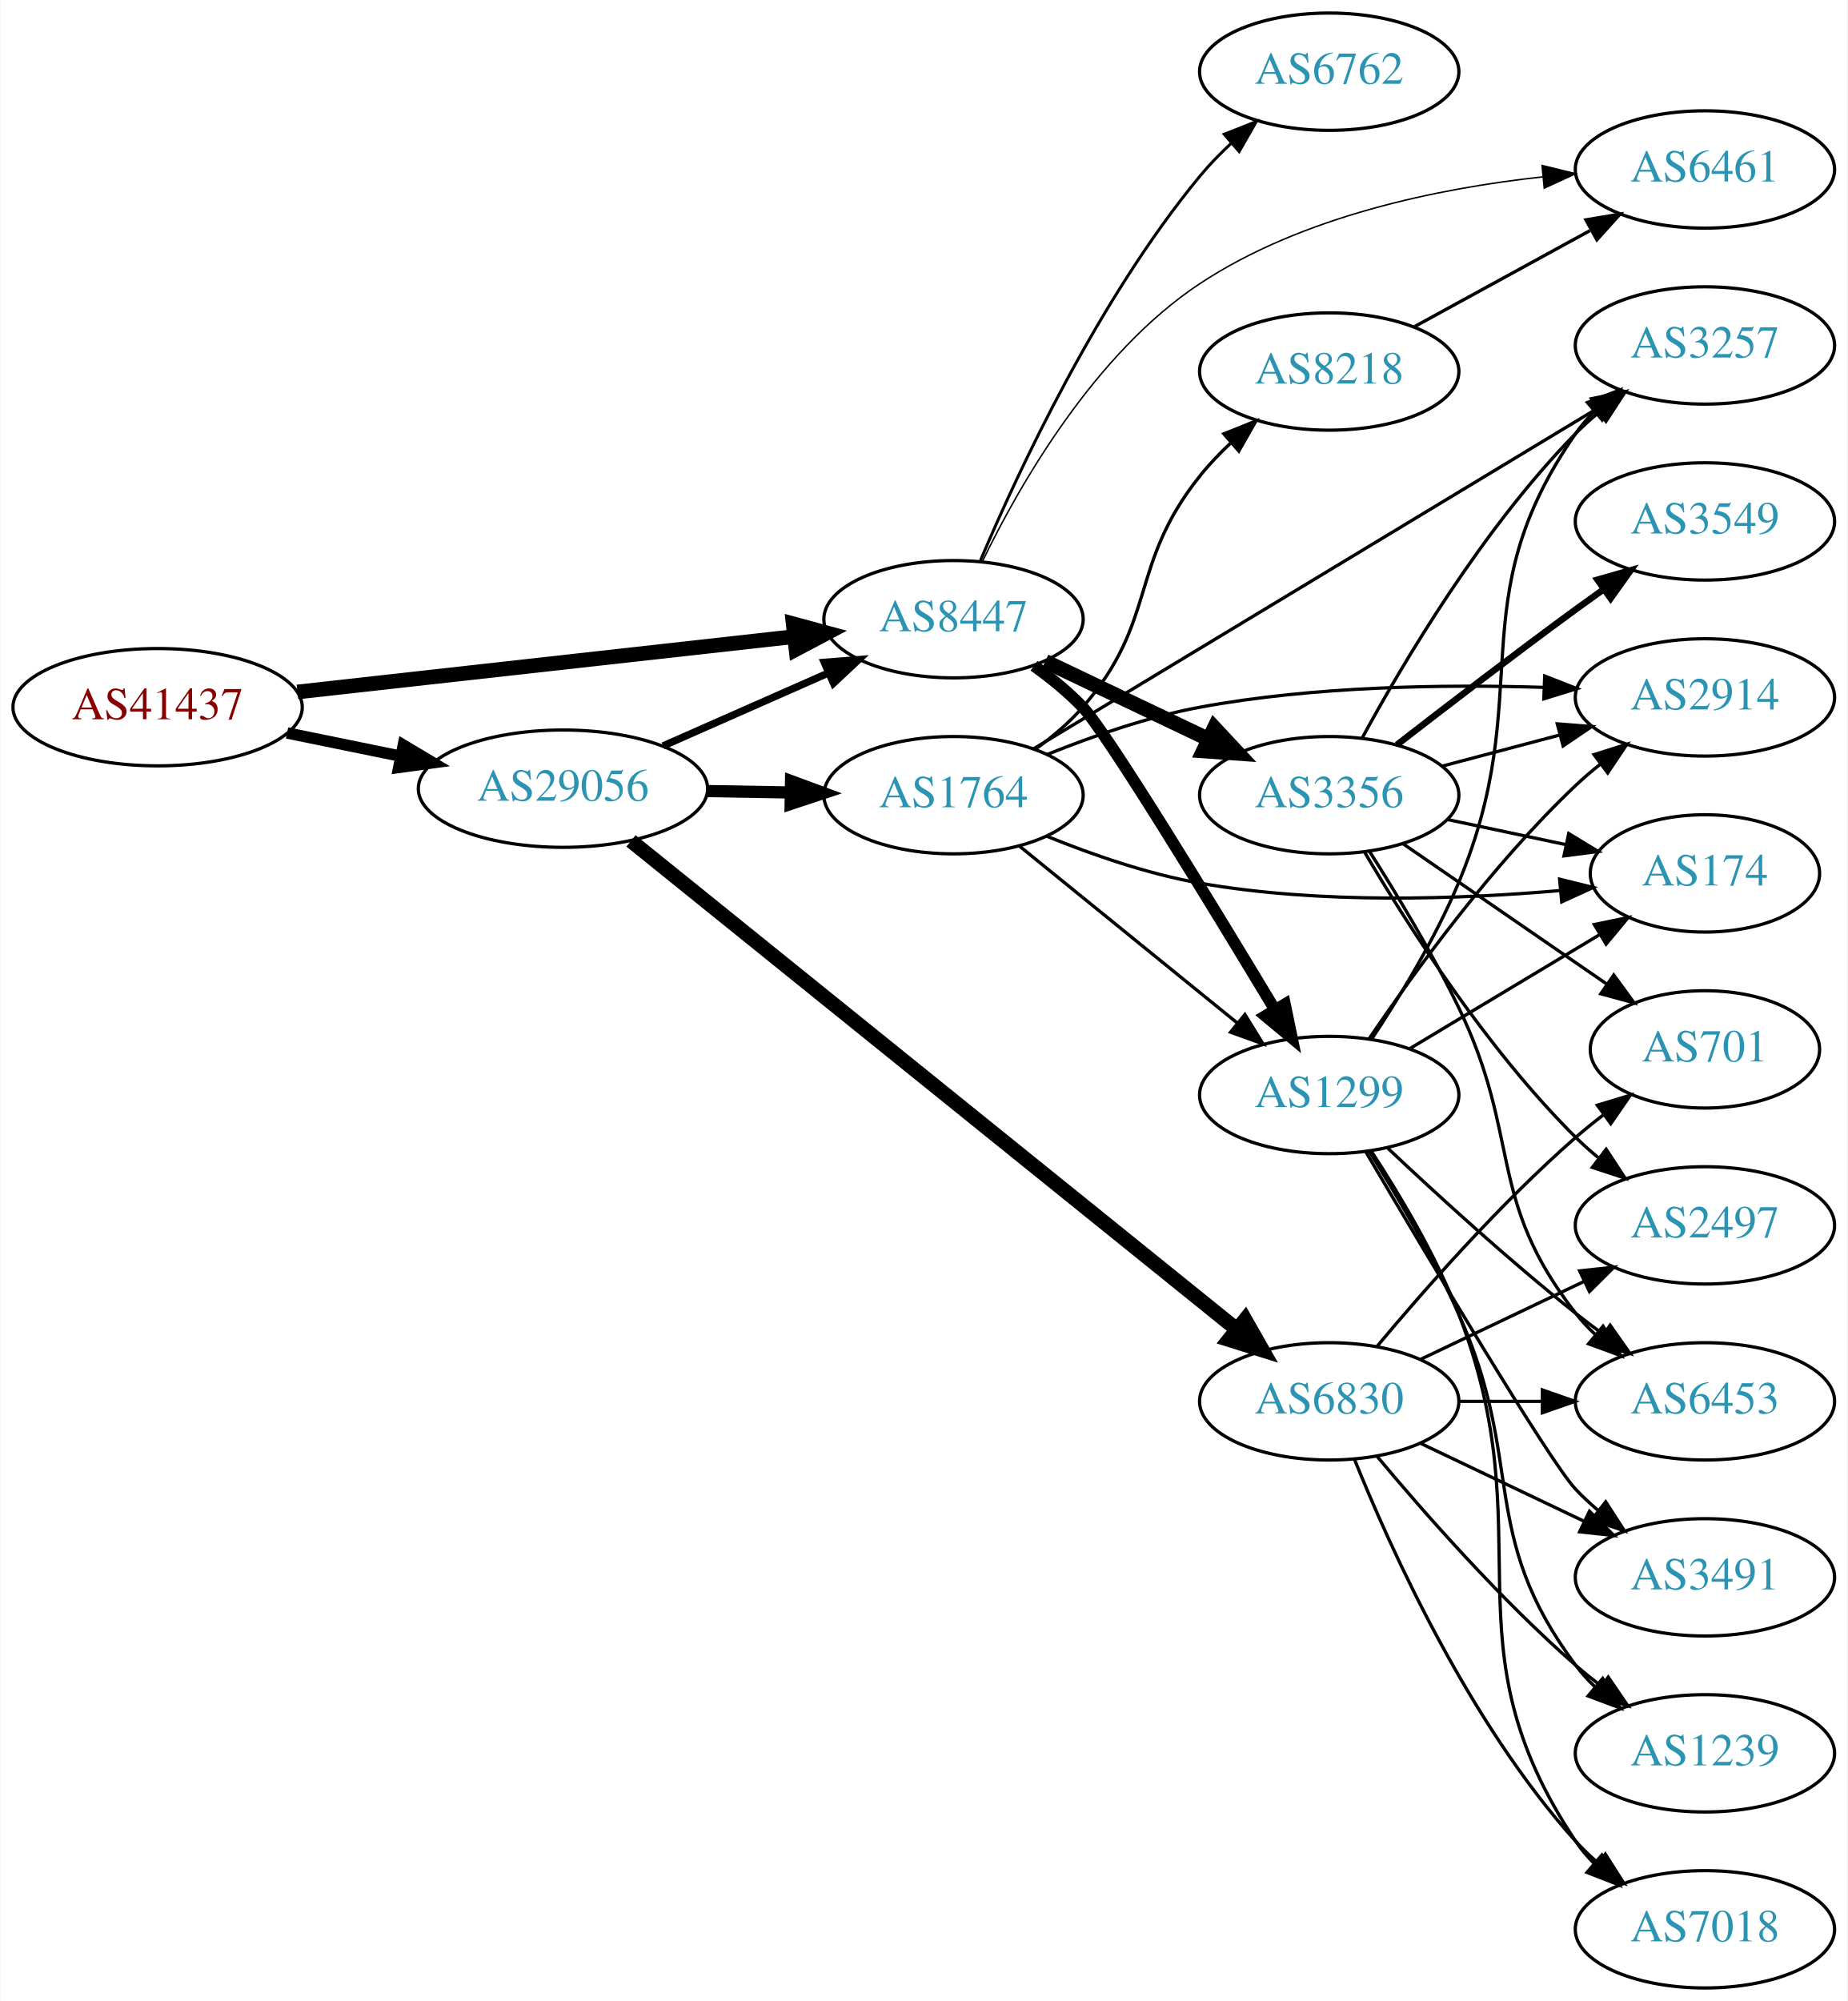
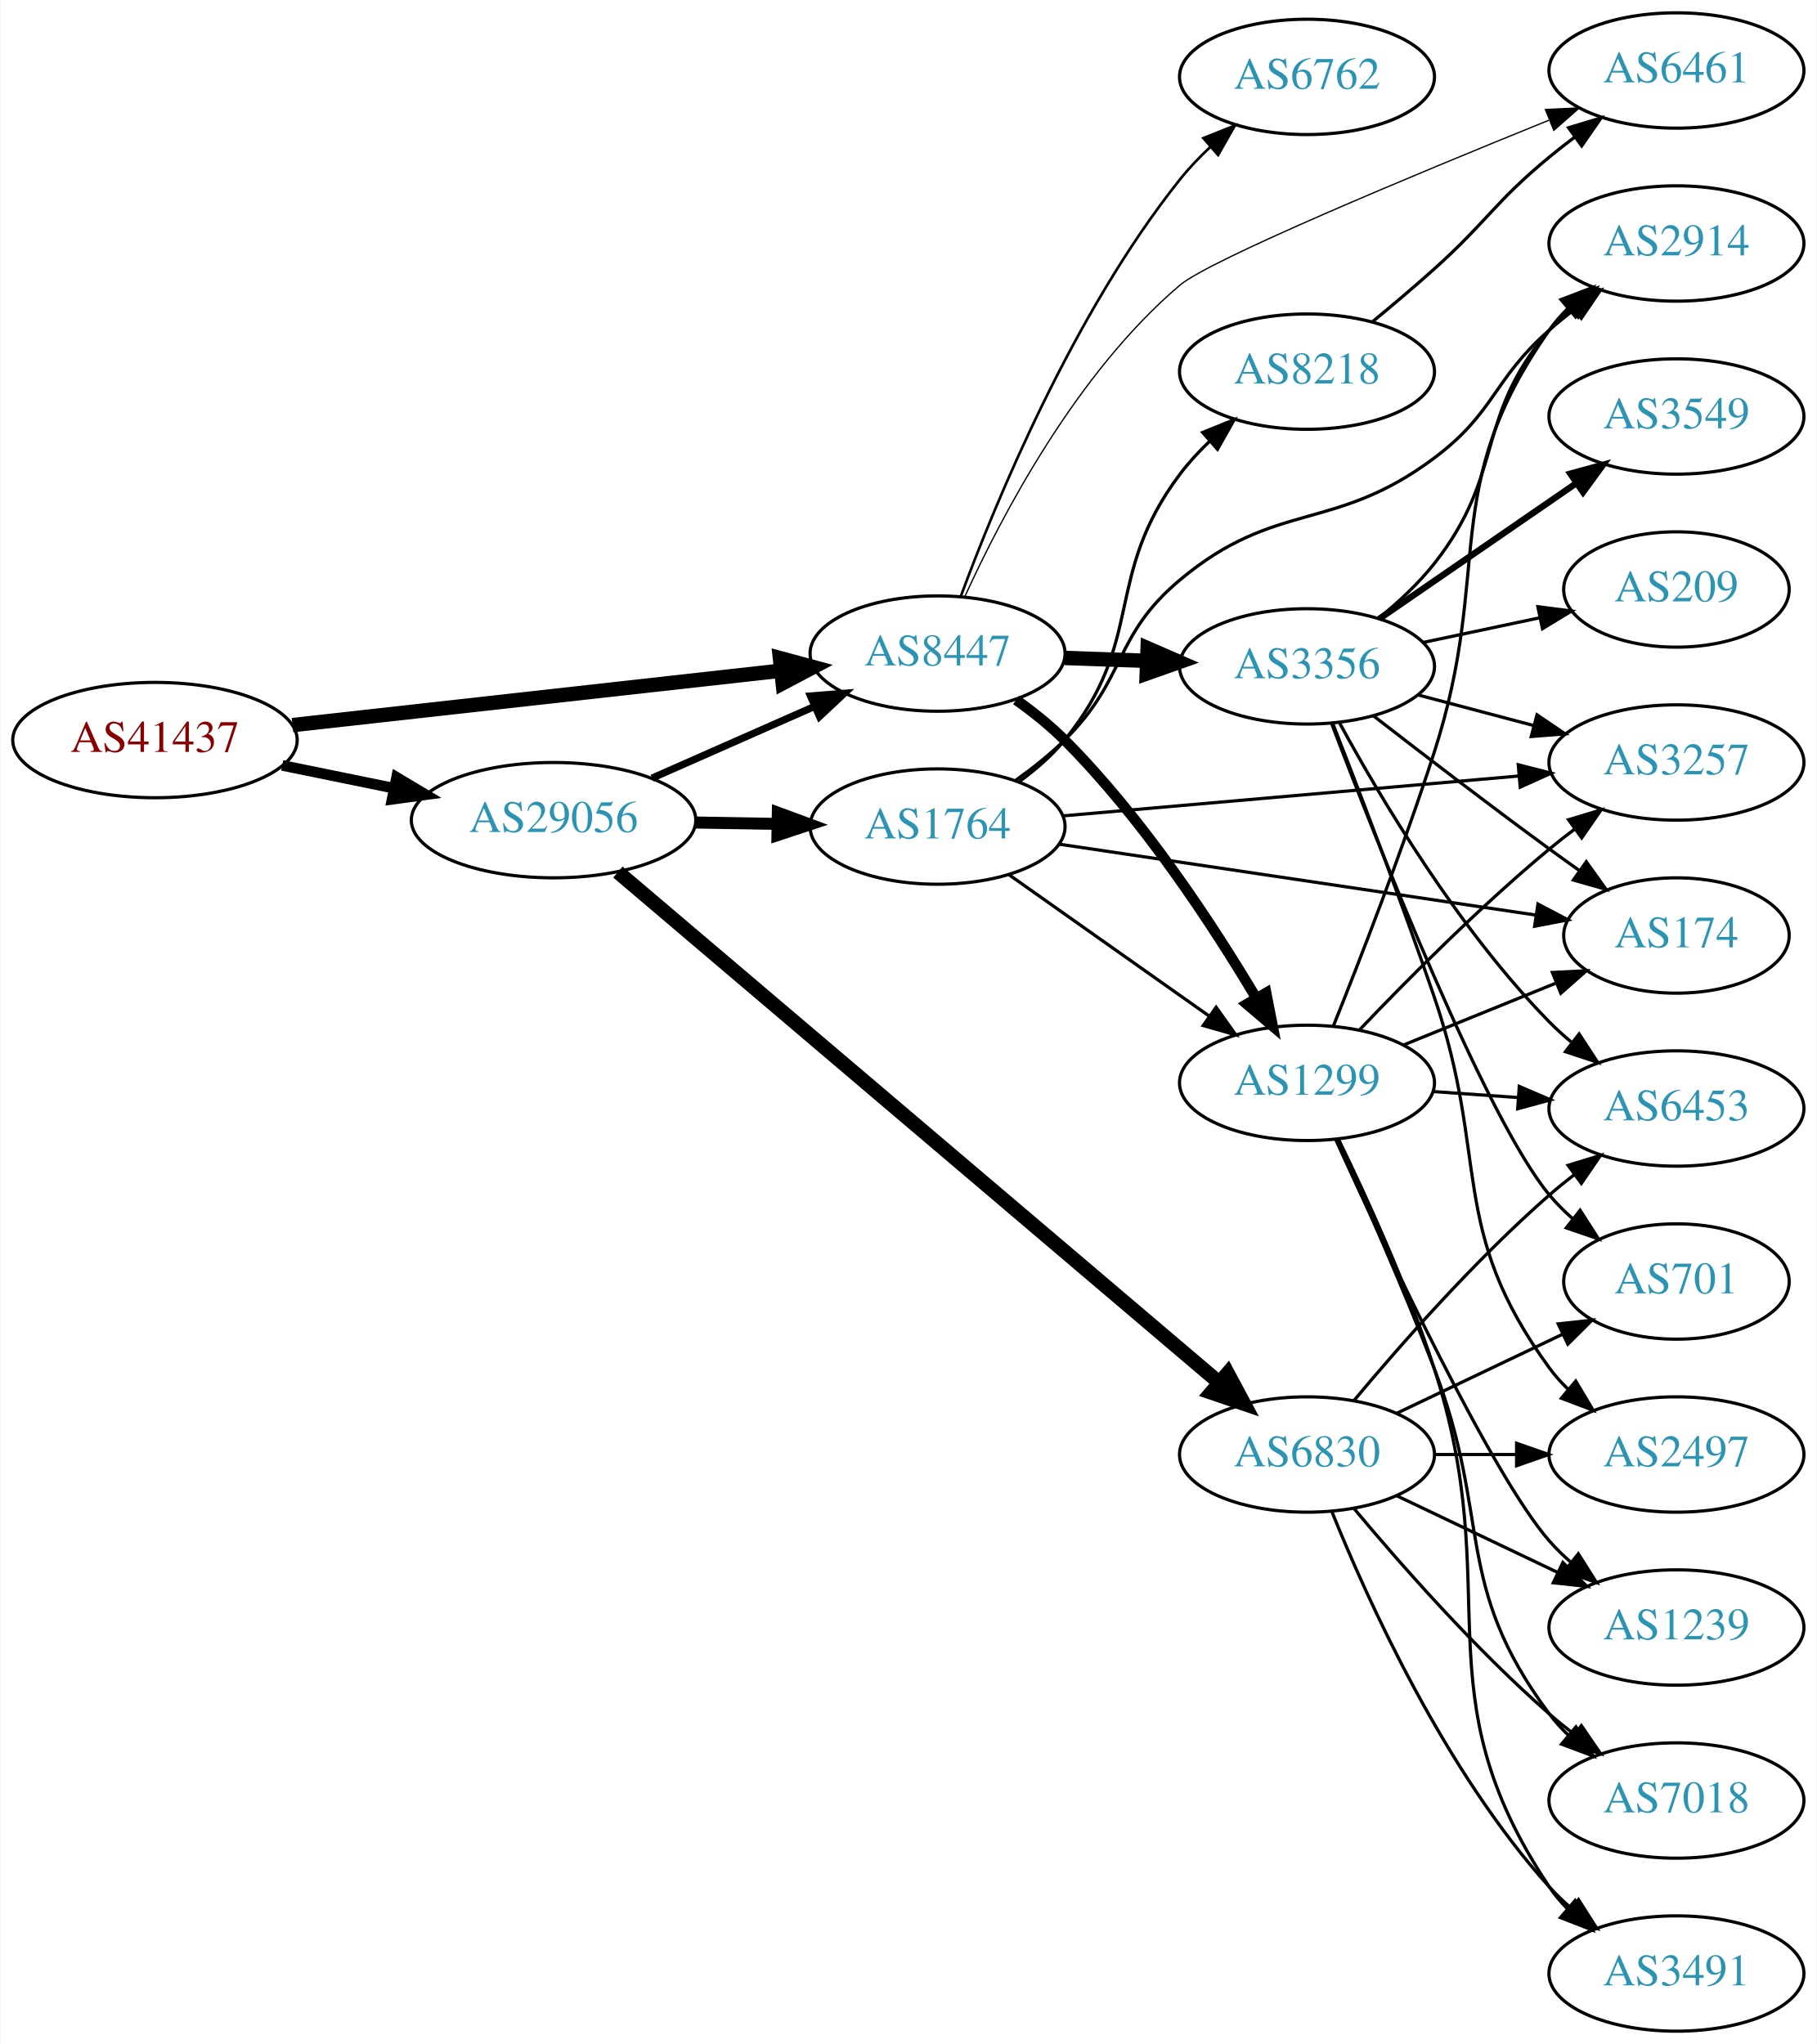
- <svg xmlns="http://www.w3.org/2000/svg" xmlns:xlink="http://www.w3.org/1999/xlink" width="567pt" height="614pt" viewBox="0.00 0.00 566.66 614.00">
-   <g id="graph0" class="graph" transform="scale(1 1) rotate(0) translate(4 610)">
-     <polygon fill="white" stroke="none" points="-4,4 -4,-610 562.663,-610 562.663,4 -4,4" />
+ <svg xmlns="http://www.w3.org/2000/svg" xmlns:xlink="http://www.w3.org/1999/xlink" width="567pt" height="638pt" viewBox="0.00 0.00 566.66 638.00">
+   <g id="graph0" class="graph" transform="scale(1 1) rotate(0) translate(4 634)">
+     <polygon fill="white" stroke="none" points="-4,4 -4,-634 562.663,-634 562.663,4 -4,4" />
    <g id="node1" class="node">
      <g id="a_node1">
        <a xlink:href="/asn/41437" xlink:title="AS41437 ~ KNAPP AG [AT]">
-           <ellipse fill="#ffffff" stroke="black" cx="44.196" cy="-393" rx="44.393" ry="18" />
-           <text text-anchor="middle" x="44.196" y="-389.3" font-family="Times,serif" font-size="14.00" fill="#880000">AS41437</text>
+           <ellipse fill="#ffffff" stroke="black" cx="44.196" cy="-403" rx="44.393" ry="18" />
+           <text text-anchor="middle" x="44.196" y="-399.3" font-family="Times,serif" font-size="14.00" fill="#880000">AS41437</text>
        </a>
      </g>
    </g>
    <g id="node2" class="node">
      <g id="a_node2">
        <a xlink:href="/asn/8447" xlink:title="AS8447 ~ A1 Telekom Austria AG [AT]">
-           <ellipse fill="#ffffff" stroke="black" cx="288.431" cy="-420" rx="39.794" ry="18" />
-           <text text-anchor="middle" x="288.431" y="-416.3" font-family="Times,serif" font-size="14.00" fill="#2c94b3">AS8447</text>
+           <ellipse fill="#ffffff" stroke="black" cx="288.431" cy="-430" rx="39.794" ry="18" />
+           <text text-anchor="middle" x="288.431" y="-426.3" font-family="Times,serif" font-size="14.00" fill="#2c94b3">AS8447</text>
        </a>
      </g>
    </g>
    <g id="edge1" class="edge">
-       <path fill="none" stroke="black" stroke-width="4.5" d="M87.114,-397.672C129.575,-402.405 195.163,-409.716 239.624,-414.671" />
-       <polygon fill="black" stroke="black" stroke-width="4.5" points="239.233,-418.59 249.608,-415.784 240.105,-410.763 239.233,-418.59" />
+       <path fill="none" stroke="black" stroke-width="4.5" d="M87.114,-407.672C129.575,-412.405 195.163,-419.716 239.624,-424.671" />
+       <polygon fill="black" stroke="black" stroke-width="4.5" points="239.233,-428.59 249.608,-425.784 240.105,-420.763 239.233,-428.59" />
    </g>
    <g id="node3" class="node">
      <g id="a_node3">
        <a xlink:href="/asn/29056" xlink:title="AS29056 ~ Citycom Telekommunikation GmbH [AT]">
-           <ellipse fill="#ffffff" stroke="black" cx="168.588" cy="-368" rx="44.393" ry="18" />
-           <text text-anchor="middle" x="168.588" y="-364.3" font-family="Times,serif" font-size="14.00" fill="#2c94b3">AS29056</text>
+           <ellipse fill="#ffffff" stroke="black" cx="168.588" cy="-378" rx="44.393" ry="18" />
+           <text text-anchor="middle" x="168.588" y="-374.3" font-family="Times,serif" font-size="14.00" fill="#2c94b3">AS29056</text>
        </a>
      </g>
    </g>
    <g id="edge2" class="edge">
-       <path fill="none" stroke="black" stroke-width="3.5" d="M83.922,-385.09C94.972,-382.833 107.157,-380.344 118.728,-377.98" />
-       <polygon fill="black" stroke="black" stroke-width="3.5" points="119.597,-381.375 128.694,-375.945 118.196,-374.517 119.597,-381.375" />
+       <path fill="none" stroke="black" stroke-width="3.316" d="M83.922,-395.09C94.972,-392.833 107.157,-390.344 118.728,-387.98" />
+       <polygon fill="black" stroke="black" stroke-width="3.316" points="119.597,-391.375 128.694,-385.945 118.196,-384.517 119.597,-391.375" />
    </g>
    <g id="node4" class="node">
      <g id="a_node4">
-         <a xlink:href="/asn/3356" xlink:title="AS3356 ~ Level 3 Parent, LLC [US]">
-           <ellipse fill="#ffffff" stroke="black" cx="403.724" cy="-366" rx="39.794" ry="18" />
-           <text text-anchor="middle" x="403.724" y="-362.3" font-family="Times,serif" font-size="14.00" fill="#2c94b3">AS3356</text>
+         <a xlink:href="/asn/1299" xlink:title="AS1299 ~ Telia Carrier [EU]">
+           <ellipse fill="#ffffff" stroke="black" cx="403.724" cy="-296" rx="39.794" ry="18" />
+           <text text-anchor="middle" x="403.724" y="-292.3" font-family="Times,serif" font-size="14.00" fill="#2c94b3">AS1299</text>
        </a>
      </g>
    </g>
    <g id="edge3" class="edge">
-       <path fill="none" stroke="black" stroke-width="4.5" d="M316.567,-407.066C331.561,-399.919 350.382,-390.948 366.605,-383.215" />
-       <polygon fill="black" stroke="black" stroke-width="4.5" points="368.476,-386.686 375.809,-378.829 365.087,-379.577 368.476,-386.686" />
+       <path fill="none" stroke="black" stroke-width="3.273" d="M312.955,-415.542C318.214,-411.786 323.565,-407.516 328.077,-403 352.422,-378.639 374.181,-345.47 387.838,-322.549" />
+       <polygon fill="black" stroke="black" stroke-width="3.273" points="390.98,-324.108 393.007,-313.709 384.938,-320.575 390.98,-324.108" />
    </g>
    <g id="node5" class="node">
      <g id="a_node5">
-         <a xlink:href="/asn/1299" xlink:title="AS1299 ~ Telia Carrier [EU]">
-           <ellipse fill="#ffffff" stroke="black" cx="403.724" cy="-274" rx="39.794" ry="18" />
-           <text text-anchor="middle" x="403.724" y="-270.3" font-family="Times,serif" font-size="14.00" fill="#2c94b3">AS1299</text>
+         <a xlink:href="/asn/6461" xlink:title="AS6461 ~ Zayo Bandwidth [US]">
+           <ellipse fill="#ffffff" stroke="black" cx="519.017" cy="-612" rx="39.794" ry="18" />
+           <text text-anchor="middle" x="519.017" y="-608.3" font-family="Times,serif" font-size="14.00" fill="#2c94b3">AS6461</text>
        </a>
      </g>
    </g>
    <g id="edge4" class="edge">
-       <path fill="none" stroke="black" stroke-width="3.6" d="M313.117,-405.7C318.369,-401.938 323.676,-397.625 328.077,-393 335.415,-385.289 367.462,-332.75 387.103,-300.112" />
-       <polygon fill="black" stroke="black" stroke-width="3.6" points="390.134,-301.863 392.283,-291.488 384.134,-298.258 390.134,-301.863" />
+       <path fill="none" stroke="black" stroke-width="0.409" d="M296.993,-447.896C308.288,-472.715 331.748,-517.615 364.077,-545 373.414,-552.909 436.735,-579.269 479.203,-596.472" />
+       <polygon fill="black" stroke="black" stroke-width="0.409" points="478.129,-599.813 488.712,-600.313 480.75,-593.322 478.129,-599.813" />
    </g>
    <g id="node6" class="node">
      <g id="a_node6">
-         <a xlink:href="/asn/6461" xlink:title="AS6461 ~ Zayo Bandwidth [US]">
-           <ellipse fill="#ffffff" stroke="black" cx="519.017" cy="-558" rx="39.794" ry="18" />
-           <text text-anchor="middle" x="519.017" y="-554.3" font-family="Times,serif" font-size="14.00" fill="#2c94b3">AS6461</text>
+         <a xlink:href="/asn/3356" xlink:title="AS3356 ~ Level 3 Parent, LLC [US]">
+           <ellipse fill="#ffffff" stroke="black" cx="403.724" cy="-426" rx="39.794" ry="18" />
+           <text text-anchor="middle" x="403.724" y="-422.3" font-family="Times,serif" font-size="14.00" fill="#2c94b3">AS3356</text>
        </a>
      </g>
    </g>
    <g id="edge5" class="edge">
-       <path fill="none" stroke="black" stroke-width="0.45" d="M297.242,-437.614C308.524,-460.93 331.643,-501.582 364.077,-523 395.343,-543.646 437.114,-552.223 469.255,-555.733" />
-       <polygon fill="black" stroke="black" stroke-width="0.45" points="469.037,-559.228 479.327,-556.703 469.708,-552.26 469.037,-559.228" />
+       <path fill="none" stroke="black" stroke-width="4.5" d="M328.103,-428.635C336.306,-428.345 345.07,-428.036 353.602,-427.734" />
+       <polygon fill="black" stroke="black" stroke-width="4.5" points="353.986,-431.661 363.841,-427.373 353.709,-423.791 353.986,-431.661" />
    </g>
    <g id="node7" class="node">
      <g id="a_node7">
        <a xlink:href="/asn/6762" xlink:title="AS6762 ~ TELECOM ITALIA SPARKLE S.p.A. [IT]">
-           <ellipse fill="#ffffff" stroke="black" cx="403.724" cy="-588" rx="39.794" ry="18" />
-           <text text-anchor="middle" x="403.724" y="-584.3" font-family="Times,serif" font-size="14.00" fill="#2c94b3">AS6762</text>
+           <ellipse fill="#ffffff" stroke="black" cx="403.724" cy="-610" rx="39.794" ry="18" />
+           <text text-anchor="middle" x="403.724" y="-606.3" font-family="Times,serif" font-size="14.00" fill="#2c94b3">AS6762</text>
        </a>
      </g>
    </g>
    <g id="edge6" class="edge">
-       <path fill="none" stroke="black" stroke-width="0.9" d="M296.709,-438.049C308.297,-465.415 332.852,-518.212 364.077,-556 366.964,-559.494 370.274,-562.889 373.716,-566.082" />
-       <polygon fill="black" stroke="black" stroke-width="0.9" points="371.502,-568.795 381.348,-572.708 376.091,-563.509 371.502,-568.795" />
+       <path fill="none" stroke="black" stroke-width="0.818" d="M295.637,-447.758C306.422,-476.985 330.705,-536.15 364.077,-578 366.903,-581.544 370.177,-584.969 373.599,-588.177" />
+       <polygon fill="black" stroke="black" stroke-width="0.818" points="371.377,-590.883 381.214,-594.816 375.977,-585.606 371.377,-590.883" />
+     </g>
+     <g id="edge24" class="edge">
+       <path fill="none" stroke="black" stroke-width="2.25" d="M199.325,-391.122C214.714,-397.913 233.657,-406.271 250.029,-413.496" />
+       <polygon fill="black" stroke="black" stroke-width="2.25" points="248.764,-416.763 259.326,-417.598 251.59,-410.359 248.764,-416.763" />
+     </g>
+     <g id="node19" class="node">
+       <g id="a_node19">
+         <a xlink:href="/asn/1764" xlink:title="AS1764 ~ NEXTLAYER-AS [AT]">
+           <ellipse fill="#ffffff" stroke="black" cx="288.431" cy="-376" rx="39.794" ry="18" />
+           <text text-anchor="middle" x="288.431" y="-372.3" font-family="Times,serif" font-size="14.00" fill="#2c94b3">AS1764</text>
+         </a>
+       </g>
    </g>
    <g id="edge22" class="edge">
-       <path fill="none" stroke="black" stroke-width="2.25" d="M199.325,-381.122C214.714,-387.913 233.657,-396.271 250.029,-403.496" />
-       <polygon fill="black" stroke="black" stroke-width="2.25" points="248.764,-406.763 259.326,-407.598 251.59,-400.359 248.764,-406.763" />
-     </g>
-     <g id="node18" class="node">
-       <g id="a_node18">
+       <path fill="none" stroke="black" stroke-width="3.75" d="M212.799,-377.267C221.112,-377.126 229.875,-376.977 238.357,-376.833" />
+       <polygon fill="black" stroke="black" stroke-width="3.75" points="238.576,-380.33 248.516,-376.66 238.458,-373.331 238.576,-380.33" />
+     </g>
+     <g id="node20" class="node">
+       <g id="a_node20">
        <a xlink:href="/asn/6830" xlink:title="AS6830 ~ LibertyGlobal [AT]">
          <ellipse fill="#ffffff" stroke="black" cx="403.724" cy="-180" rx="39.794" ry="18" />
          <text text-anchor="middle" x="403.724" y="-176.3" font-family="Times,serif" font-size="14.00" fill="#2c94b3">AS6830</text>
        </a>
      </g>
    </g>
-     <g id="edge21" class="edge">
-       <path fill="none" stroke="black" stroke-width="4.5" d="M189.465,-351.971C231.12,-318.381 327.637,-240.549 375.209,-202.188" />
-       <polygon fill="black" stroke="black" stroke-width="4.5" points="377.913,-205.065 383.226,-195.723 372.97,-198.935 377.913,-205.065" />
-     </g>
-     <g id="node19" class="node">
-       <g id="a_node19">
-         <a xlink:href="/asn/1764" xlink:title="AS1764 ~ NEXTLAYER-AS [AT]">
-           <ellipse fill="#ffffff" stroke="black" cx="288.431" cy="-366" rx="39.794" ry="18" />
-           <text text-anchor="middle" x="288.431" y="-362.3" font-family="Times,serif" font-size="14.00" fill="#2c94b3">AS1764</text>
-         </a>
-       </g>
-     </g>
    <g id="edge23" class="edge">
-       <path fill="none" stroke="black" stroke-width="3.75" d="M212.799,-367.267C221.112,-367.126 229.875,-366.977 238.357,-366.833" />
-       <polygon fill="black" stroke="black" stroke-width="3.75" points="238.576,-370.33 248.516,-366.66 238.458,-363.331 238.576,-370.33" />
+       <path fill="none" stroke="black" stroke-width="4.5" d="M188.667,-361.797C230.199,-326.524 328.87,-242.723 376.331,-202.415" />
+       <polygon fill="black" stroke="black" stroke-width="4.5" points="378.96,-205.348 384.033,-195.874 373.862,-199.346 378.96,-205.348" />
    </g>
    <g id="node8" class="node">
      <g id="a_node8">
        <a xlink:href="/asn/2914" xlink:title="AS2914 ~ NTT America, Inc. [US]">
-           <ellipse fill="#ffffff" stroke="black" cx="519.017" cy="-396" rx="39.794" ry="18" />
-           <text text-anchor="middle" x="519.017" y="-392.3" font-family="Times,serif" font-size="14.00" fill="#2c94b3">AS2914</text>
+           <ellipse fill="#ffffff" stroke="black" cx="519.017" cy="-558" rx="39.794" ry="18" />
+           <text text-anchor="middle" x="519.017" y="-554.3" font-family="Times,serif" font-size="14.00" fill="#2c94b3">AS2914</text>
        </a>
      </g>
    </g>
    <g id="edge7" class="edge">
-       <path fill="none" stroke="black" d="M438.409,-374.92C449.721,-377.915 462.505,-381.3 474.464,-384.467" />
-       <polygon fill="black" stroke="black" points="473.703,-387.886 484.266,-387.063 475.495,-381.12 473.703,-387.886" />
+       <path fill="none" stroke="black" d="M411.932,-313.687C420.104,-334.065 433.561,-368.65 443.37,-399 462.071,-456.862 444.354,-481.284 479.37,-531 481.049,-533.384 483.009,-535.627 485.14,-537.723" />
+       <polygon fill="black" stroke="black" points="482.983,-540.483 492.879,-544.269 487.504,-535.138 482.983,-540.483" />
    </g>
    <g id="node9" class="node">
      <g id="a_node9">
-         <a xlink:href="/asn/6453" xlink:title="AS6453 ~ TATA COMMUNICATIONS (AMERICA) INC [US]">
-           <ellipse fill="#ffffff" stroke="black" cx="519.017" cy="-180" rx="39.794" ry="18" />
-           <text text-anchor="middle" x="519.017" y="-176.3" font-family="Times,serif" font-size="14.00" fill="#2c94b3">AS6453</text>
+         <a xlink:href="/asn/1239" xlink:title="AS1239 ~ Sprint [US]">
+           <ellipse fill="#ffffff" stroke="black" cx="519.017" cy="-126" rx="39.794" ry="18" />
+           <text text-anchor="middle" x="519.017" y="-122.3" font-family="Times,serif" font-size="14.00" fill="#2c94b3">AS1239</text>
        </a>
      </g>
    </g>
    <g id="edge8" class="edge">
-       <path fill="none" stroke="black" d="M416.055,-348.792C424.241,-335.942 435.243,-317.778 443.37,-301 462.873,-260.738 451.823,-242.249 479.37,-207 481.166,-204.703 483.21,-202.522 485.399,-200.469" />
-       <polygon fill="black" stroke="black" points="487.754,-203.064 493.247,-194.005 483.303,-197.661 487.754,-203.064" />
+       <path fill="none" stroke="black" d="M412.701,-278.231C427.989,-244.637 461.483,-173.352 479.37,-153 481.346,-150.752 483.545,-148.596 485.865,-146.55" />
+       <polygon fill="black" stroke="black" points="488.398,-149.008 494.06,-140.053 484.049,-143.523 488.398,-149.008" />
    </g>
    <g id="node10" class="node">
      <g id="a_node10">
-         <a xlink:href="/asn/3257" xlink:title="AS3257 ~ GTT [DE]">
-           <ellipse fill="#ffffff" stroke="black" cx="519.017" cy="-504" rx="39.794" ry="18" />
-           <text text-anchor="middle" x="519.017" y="-500.3" font-family="Times,serif" font-size="14.00" fill="#2c94b3">AS3257</text>
-         </a>
-       </g>
-     </g>
-     <g id="edge9" class="edge">
-       <path fill="none" stroke="black" d="M413.86,-383.598C426.465,-406.783 450.89,-448.008 479.37,-477 481.467,-479.135 483.754,-481.211 486.133,-483.201" />
-       <polygon fill="black" stroke="black" points="484.378,-486.267 494.436,-489.597 488.65,-480.722 484.378,-486.267" />
-     </g>
-     <g id="node11" class="node">
-       <g id="a_node11">
        <a xlink:href="/asn/174" xlink:title="AS174 ~ Cogent Communications [US]">
          <ellipse fill="#ffffff" stroke="black" cx="519.017" cy="-342" rx="35.194" ry="18" />
          <text text-anchor="middle" x="519.017" y="-338.3" font-family="Times,serif" font-size="14.00" fill="#2c94b3">AS174</text>
        </a>
      </g>
    </g>
+     <g id="edge9" class="edge">
+       <path fill="none" stroke="black" d="M433.9,-307.846C448.313,-313.698 465.857,-320.822 481.186,-327.046" />
+       <polygon fill="black" stroke="black" points="480.303,-330.465 490.885,-330.984 482.936,-323.979 480.303,-330.465" />
+     </g>
+     <g id="node11" class="node">
+       <g id="a_node11">
+         <a xlink:href="/asn/3257" xlink:title="AS3257 ~ GTT [DE]">
+           <ellipse fill="#ffffff" stroke="black" cx="519.017" cy="-396" rx="39.794" ry="18" />
+           <text text-anchor="middle" x="519.017" y="-392.3" font-family="Times,serif" font-size="14.00" fill="#2c94b3">AS3257</text>
+         </a>
+       </g>
+     </g>
    <g id="edge10" class="edge">
-       <path fill="none" stroke="black" d="M439.949,-358.538C451.52,-356.087 464.488,-353.34 476.482,-350.799" />
-       <polygon fill="black" stroke="black" points="477.217,-354.221 486.275,-348.724 475.766,-347.373 477.217,-354.221" />
+       <path fill="none" stroke="black" d="M420.029,-312.455C434.642,-327.796 457.598,-350.956 479.37,-369 481.891,-371.089 484.567,-373.184 487.29,-375.233" />
+       <polygon fill="black" stroke="black" points="485.335,-378.139 495.482,-381.187 489.45,-372.477 485.335,-378.139" />
    </g>
    <g id="node12" class="node">
      <g id="a_node12">
-         <a xlink:href="/asn/701" xlink:title="AS701 ~ UUNET [US]">
-           <ellipse fill="#ffffff" stroke="black" cx="519.017" cy="-288" rx="35.194" ry="18" />
-           <text text-anchor="middle" x="519.017" y="-284.3" font-family="Times,serif" font-size="14.00" fill="#2c94b3">AS701</text>
+         <a xlink:href="/asn/6453" xlink:title="AS6453 ~ TATA COMMUNICATIONS (AMERICA) INC [US]">
+           <ellipse fill="#ffffff" stroke="black" cx="519.017" cy="-288" rx="39.794" ry="18" />
+           <text text-anchor="middle" x="519.017" y="-284.3" font-family="Times,serif" font-size="14.00" fill="#2c94b3">AS6453</text>
        </a>
      </g>
    </g>
    <g id="edge11" class="edge">
-       <path fill="none" stroke="black" d="M426.3,-351.145C444.084,-338.901 469.472,-321.422 489.029,-307.957" />
-       <polygon fill="black" stroke="black" points="491.034,-310.827 497.285,-302.273 487.064,-305.061 491.034,-310.827" />
+       <path fill="none" stroke="black" d="M443.08,-293.292C451.569,-292.692 460.673,-292.049 469.507,-291.425" />
+       <polygon fill="black" stroke="black" points="469.972,-294.901 479.7,-290.706 469.479,-287.919 469.972,-294.901" />
    </g>
    <g id="node13" class="node">
      <g id="a_node13">
-         <a xlink:href="/asn/2497" xlink:title="AS2497 ~ Internet Initiative Japan Inc. [JP]">
-           <ellipse fill="#ffffff" stroke="black" cx="519.017" cy="-234" rx="39.794" ry="18" />
-           <text text-anchor="middle" x="519.017" y="-230.3" font-family="Times,serif" font-size="14.00" fill="#2c94b3">AS2497</text>
+         <a xlink:href="/asn/3491" xlink:title="AS3491 ~ PCCW Global, Inc. [US]">
+           <ellipse fill="#ffffff" stroke="black" cx="519.017" cy="-18" rx="39.794" ry="18" />
+           <text text-anchor="middle" x="519.017" y="-14.3" font-family="Times,serif" font-size="14.00" fill="#2c94b3">AS3491</text>
        </a>
      </g>
    </g>
    <g id="edge12" class="edge">
-       <path fill="none" stroke="black" d="M414.512,-348.638C427.466,-326.62 451.898,-288.248 479.37,-261 481.495,-258.893 483.801,-256.837 486.193,-254.86" />
-       <polygon fill="black" stroke="black" points="488.707,-257.344 494.521,-248.487 484.453,-251.785 488.707,-257.344" />
+       <path fill="none" stroke="black" d="M413.6,-278.321C422.19,-260.636 435.093,-232.473 443.37,-207 466.163,-136.854 438.346,-106.294 479.37,-45 480.992,-42.577 482.911,-40.305 485.013,-38.19" />
+       <polygon fill="black" stroke="black" points="487.38,-40.771 492.698,-31.607 482.826,-35.454 487.38,-40.771" />
    </g>
    <g id="node14" class="node">
      <g id="a_node14">
-         <a xlink:href="/asn/3549" xlink:title="AS3549 ~ Level 3 Parent, LLC [US]">
-           <ellipse fill="#ffffff" stroke="black" cx="519.017" cy="-450" rx="39.794" ry="18" />
-           <text text-anchor="middle" x="519.017" y="-446.3" font-family="Times,serif" font-size="14.00" fill="#2c94b3">AS3549</text>
+         <a xlink:href="/asn/7018" xlink:title="AS7018 ~ AT&amp;T Services, Inc. [US]">
+           <ellipse fill="#ffffff" stroke="black" cx="519.017" cy="-72" rx="39.794" ry="18" />
+           <text text-anchor="middle" x="519.017" y="-68.3" font-family="Times,serif" font-size="14.00" fill="#2c94b3">AS7018</text>
        </a>
      </g>
    </g>
    <g id="edge13" class="edge">
-       <path fill="none" stroke="black" stroke-width="2" d="M424.511,-381.473C439.457,-393.071 460.543,-409.244 479.37,-423 482.165,-425.042 485.09,-427.145 488.027,-429.235" />
-       <polygon fill="black" stroke="black" stroke-width="2" points="486.046,-432.121 496.236,-435.023 490.08,-426.4 486.046,-432.121" />
+       <path fill="none" stroke="black" d="M412.886,-278.458C421.045,-260.643 433.732,-232.17 443.37,-207 461.464,-159.749 449.099,-139.542 479.37,-99 481.115,-96.664 483.122,-94.455 485.285,-92.383" />
+       <polygon fill="black" stroke="black" points="487.645,-94.973 493.086,-85.882 483.163,-89.595 487.645,-94.973" />
+     </g>
+     <g id="edge20" class="edge">
+       <path fill="none" stroke="black" d="M426.268,-441.156C432.29,-446.067 438.51,-451.849 443.37,-458 465.797,-486.385 455.802,-503.556 479.37,-531 481.32,-533.27 483.501,-535.443 485.808,-537.499" />
+       <polygon fill="black" stroke="black" points="483.979,-540.518 493.98,-544.017 488.344,-535.045 483.979,-540.518" />
    </g>
    <g id="edge15" class="edge">
-       <path fill="none" stroke="black" d="M416.044,-291.378C429.617,-311.444 453.763,-344.792 479.37,-369 481.749,-371.249 484.328,-373.454 486.987,-375.575" />
-       <polygon fill="black" stroke="black" points="484.979,-378.444 495.081,-381.64 489.177,-372.843 484.979,-378.444" />
-     </g>
-     <g id="edge14" class="edge">
-       <path fill="none" stroke="black" d="M421.699,-257.68C436.501,-243.716 458.77,-223.342 479.37,-207 482.081,-204.849 484.951,-202.672 487.853,-200.537" />
-       <polygon fill="black" stroke="black" points="489.927,-203.356 496.013,-194.683 485.847,-197.669 489.927,-203.356" />
+       <path fill="none" stroke="black" d="M424.511,-410.527C439.457,-398.929 460.543,-382.756 479.37,-369 482.39,-366.794 485.562,-364.515 488.737,-362.26" />
+       <polygon fill="black" stroke="black" points="490.881,-365.031 497.043,-356.413 486.851,-359.308 490.881,-365.031" />
+     </g>
+     <g id="edge17" class="edge">
+       <path fill="none" stroke="black" d="M438.409,-417.08C449.721,-414.085 462.505,-410.7 474.464,-407.533" />
+       <polygon fill="black" stroke="black" points="475.495,-410.88 484.266,-404.937 473.703,-404.114 475.495,-410.88" />
    </g>
    <g id="edge16" class="edge">
-       <path fill="none" stroke="black" d="M416.793,-291.226C425.234,-303.936 436.233,-321.92 443.37,-339 467.808,-397.486 443.158,-424.976 479.37,-477 481.036,-479.393 482.987,-481.643 485.11,-483.743" />
-       <polygon fill="black" stroke="black" points="482.947,-486.498 492.837,-490.298 487.475,-481.16 482.947,-486.498" />
-     </g>
-     <g id="edge18" class="edge">
-       <path fill="none" stroke="black" d="M428.474,-288.255C445.425,-298.429 468.391,-312.214 486.82,-323.275" />
-       <polygon fill="black" stroke="black" points="485.08,-326.313 495.456,-328.459 488.683,-320.311 485.08,-326.313" />
+       <path fill="none" stroke="black" d="M413.86,-408.402C426.465,-385.217 450.89,-343.992 479.37,-315 481.467,-312.865 483.754,-310.789 486.133,-308.799" />
+       <polygon fill="black" stroke="black" points="488.65,-311.278 494.436,-302.403 484.378,-305.733 488.65,-311.278" />
    </g>
    <g id="node15" class="node">
      <g id="a_node15">
-         <a xlink:href="/asn/3491" xlink:title="AS3491 ~ PCCW Global, Inc. [US]">
-           <ellipse fill="#ffffff" stroke="black" cx="519.017" cy="-126" rx="39.794" ry="18" />
-           <text text-anchor="middle" x="519.017" y="-122.3" font-family="Times,serif" font-size="14.00" fill="#2c94b3">AS3491</text>
-         </a>
-       </g>
-     </g>
-     <g id="edge17" class="edge">
-       <path fill="none" stroke="black" d="M414.862,-256.709C433.314,-225.369 471.235,-161.613 479.37,-153 481.425,-150.824 483.681,-148.72 486.039,-146.71" />
-       <polygon fill="black" stroke="black" points="488.563,-149.18 494.305,-140.276 484.264,-143.656 488.563,-149.18" />
+         <a xlink:href="/asn/3549" xlink:title="AS3549 ~ Level 3 Parent, LLC [US]">
+           <ellipse fill="#ffffff" stroke="black" cx="519.017" cy="-504" rx="39.794" ry="18" />
+           <text text-anchor="middle" x="519.017" y="-500.3" font-family="Times,serif" font-size="14.00" fill="#2c94b3">AS3549</text>
+         </a>
+       </g>
+     </g>
+     <g id="edge14" class="edge">
+       <path fill="none" stroke="black" stroke-width="2" d="M426.3,-440.855C443.67,-452.814 468.294,-469.767 487.655,-483.096" />
+       <polygon fill="black" stroke="black" stroke-width="2" points="485.914,-486.147 496.135,-488.935 489.883,-480.381 485.914,-486.147" />
    </g>
    <g id="node16" class="node">
      <g id="a_node16">
-         <a xlink:href="/asn/1239" xlink:title="AS1239 ~ Sprint [US]">
-           <ellipse fill="#ffffff" stroke="black" cx="519.017" cy="-72" rx="39.794" ry="18" />
-           <text text-anchor="middle" x="519.017" y="-68.3" font-family="Times,serif" font-size="14.00" fill="#2c94b3">AS1239</text>
-         </a>
-       </g>
-     </g>
-     <g id="edge19" class="edge">
-       <path fill="none" stroke="black" d="M416.064,-256.599C424.361,-243.368 435.497,-224.514 443.37,-207 464.116,-160.852 449.099,-139.542 479.37,-99 481.115,-96.664 483.122,-94.455 485.285,-92.383" />
-       <polygon fill="black" stroke="black" points="487.645,-94.973 493.086,-85.882 483.163,-89.595 487.645,-94.973" />
+         <a xlink:href="/asn/209" xlink:title="AS209 ~ CenturyLink Communications, LLC [US]">
+           <ellipse fill="#ffffff" stroke="black" cx="519.017" cy="-450" rx="35.194" ry="18" />
+           <text text-anchor="middle" x="519.017" y="-446.3" font-family="Times,serif" font-size="14.00" fill="#2c94b3">AS209</text>
+         </a>
+       </g>
+     </g>
+     <g id="edge18" class="edge">
+       <path fill="none" stroke="black" d="M439.949,-433.462C451.52,-435.913 464.488,-438.66 476.482,-441.201" />
+       <polygon fill="black" stroke="black" points="475.766,-444.627 486.275,-443.276 477.217,-437.779 475.766,-444.627" />
    </g>
    <g id="node17" class="node">
      <g id="a_node17">
-         <a xlink:href="/asn/7018" xlink:title="AS7018 ~ AT&amp;T Services, Inc. [US]">
-           <ellipse fill="#ffffff" stroke="black" cx="519.017" cy="-18" rx="39.794" ry="18" />
-           <text text-anchor="middle" x="519.017" y="-14.3" font-family="Times,serif" font-size="14.00" fill="#2c94b3">AS7018</text>
-         </a>
-       </g>
-     </g>
-     <g id="edge20" class="edge">
-       <path fill="none" stroke="black" d="M416.597,-256.823C425.167,-243.705 436.41,-224.896 443.37,-207 470.106,-138.26 438.346,-106.294 479.37,-45 480.992,-42.577 482.911,-40.305 485.013,-38.19" />
-       <polygon fill="black" stroke="black" points="487.38,-40.771 492.698,-31.607 482.826,-35.454 487.38,-40.771" />
+         <a xlink:href="/asn/2497" xlink:title="AS2497 ~ Internet Initiative Japan Inc. [JP]">
+           <ellipse fill="#ffffff" stroke="black" cx="519.017" cy="-180" rx="39.794" ry="18" />
+           <text text-anchor="middle" x="519.017" y="-176.3" font-family="Times,serif" font-size="14.00" fill="#2c94b3">AS2497</text>
+         </a>
+       </g>
+     </g>
+     <g id="edge19" class="edge">
+       <path fill="none" stroke="black" d="M411.742,-408.25C419.739,-387.813 433.037,-353.175 443.37,-323 460.859,-271.93 447.526,-250.588 479.37,-207 481.09,-204.646 483.08,-202.424 485.231,-200.343" />
+       <polygon fill="black" stroke="black" points="487.593,-202.93 493.009,-193.824 483.096,-197.565 487.593,-202.93" />
+     </g>
+     <g id="node18" class="node">
+       <g id="a_node18">
+         <a xlink:href="/asn/701" xlink:title="AS701 ~ UUNET [US]">
+           <ellipse fill="#ffffff" stroke="black" cx="519.017" cy="-234" rx="35.194" ry="18" />
+           <text text-anchor="middle" x="519.017" y="-230.3" font-family="Times,serif" font-size="14.00" fill="#2c94b3">AS701</text>
+         </a>
+       </g>
+     </g>
+     <g id="edge21" class="edge">
+       <path fill="none" stroke="black" d="M411.421,-408.117C425.707,-370.555 459.487,-284.948 479.37,-261 481.514,-258.418 483.962,-255.971 486.562,-253.681" />
+       <polygon fill="black" stroke="black" points="488.97,-256.24 494.667,-247.308 484.643,-250.738 488.97,-256.24" />
+     </g>
+     <g id="edge28" class="edge">
+       <path fill="none" stroke="black" d="M310.74,-360.953C328.384,-348.494 353.644,-330.657 373.23,-316.826" />
+       <polygon fill="black" stroke="black" points="375.36,-319.607 381.51,-310.98 371.322,-313.889 375.36,-319.607" />
+     </g>
+     <g id="edge25" class="edge">
+       <path fill="none" stroke="black" d="M312.907,-390.507C318.168,-394.261 323.531,-398.518 328.077,-403 347.577,-422.225 343.078,-435.426 364.077,-453 394.046,-478.081 412.082,-467.586 443.37,-491 462.52,-505.33 461.45,-515.159 479.37,-531 481.823,-533.168 484.453,-535.318 487.145,-537.403" />
+       <polygon fill="black" stroke="black" points="485.165,-540.291 495.29,-543.411 489.321,-534.658 485.165,-540.291" />
    </g>
    <g id="edge27" class="edge">
+       <path fill="none" stroke="black" d="M326.411,-370.5C367.034,-364.457 432.187,-354.766 475.048,-348.391" />
+       <polygon fill="black" stroke="black" points="475.793,-351.819 485.169,-346.886 474.763,-344.895 475.793,-351.819" />
+     </g>
+     <g id="edge26" class="edge">
+       <path fill="none" stroke="black" d="M327.434,-379.325C366.489,-382.742 427.415,-388.073 469.831,-391.784" />
+       <polygon fill="black" stroke="black" points="469.656,-395.282 479.923,-392.667 470.266,-388.309 469.656,-395.282" />
+     </g>
+     <g id="node21" class="node">
+       <g id="a_node21">
+         <a xlink:href="/asn/8218" xlink:title="AS8218 ~ legacy Neotelecoms [FR]">
+           <ellipse fill="#ffffff" stroke="black" cx="403.724" cy="-518" rx="39.794" ry="18" />
+           <text text-anchor="middle" x="403.724" y="-514.3" font-family="Times,serif" font-size="14.00" fill="#2c94b3">AS8218</text>
+         </a>
+       </g>
+     </g>
+     <g id="edge29" class="edge">
+       <path fill="none" stroke="black" d="M314.044,-390.13C319.136,-393.847 324.141,-398.183 328.077,-403 353.52,-434.136 339.928,-453.85 364.077,-486 366.799,-489.624 370.011,-493.097 373.402,-496.33" />
+       <polygon fill="black" stroke="black" points="371.164,-499.023 380.988,-502.991 375.783,-493.763 371.164,-499.023" />
+     </g>
+     <g id="edge30" class="edge">
+       <path fill="none" stroke="black" d="M431.86,-167.066C446.854,-159.919 465.675,-150.948 481.898,-143.215" />
+       <polygon fill="black" stroke="black" points="483.581,-146.291 491.102,-138.829 480.569,-139.972 483.581,-146.291" />
+     </g>
+     <g id="edge34" class="edge">
+       <path fill="none" stroke="black" d="M418.354,-196.817C432.636,-213.929 456.183,-240.745 479.37,-261 481.836,-263.154 484.475,-265.294 487.172,-267.372" />
+       <polygon fill="black" stroke="black" points="485.197,-270.264 495.326,-273.37 489.345,-264.625 485.197,-270.264" />
+     </g>
+     <g id="edge33" class="edge">
+       <path fill="none" stroke="black" d="M411.472,-162.213C422.523,-134.757 446.576,-81.422 479.37,-45 481.373,-42.776 483.591,-40.637 485.924,-38.603" />
+       <polygon fill="black" stroke="black" points="488.454,-41.065 494.143,-32.127 484.122,-35.567 488.454,-41.065" />
+     </g>
+     <g id="edge35" class="edge">
+       <path fill="none" stroke="black" d="M418.354,-163.183C432.636,-146.071 456.183,-119.255 479.37,-99 481.836,-96.846 484.475,-94.706 487.172,-92.628" />
+       <polygon fill="black" stroke="black" points="489.345,-95.375 495.326,-86.63 485.197,-89.736 489.345,-95.375" />
+     </g>
+     <g id="edge31" class="edge">
      <path fill="none" stroke="black" d="M443.396,-180C451.599,-180 460.363,-180 468.895,-180" />
      <polygon fill="black" stroke="black" points="469.134,-183.5 479.134,-180 469.134,-176.5 469.134,-183.5" />
    </g>
-     <g id="edge24" class="edge">
-       <path fill="none" stroke="black" d="M418.354,-196.817C432.636,-213.929 456.183,-240.745 479.37,-261 482.04,-263.332 484.913,-265.648 487.843,-267.886" />
-       <polygon fill="black" stroke="black" points="485.994,-270.87 496.134,-273.939 490.121,-265.216 485.994,-270.87" />
-     </g>
-     <g id="edge25" class="edge">
-       <path fill="none" stroke="black" d="M431.86,-192.934C446.854,-200.081 465.675,-209.052 481.898,-216.785" />
-       <polygon fill="black" stroke="black" points="480.569,-220.028 491.102,-221.171 483.581,-213.709 480.569,-220.028" />
-     </g>
-     <g id="edge29" class="edge">
-       <path fill="none" stroke="black" d="M431.86,-167.066C446.854,-159.919 465.675,-150.948 481.898,-143.215" />
-       <polygon fill="black" stroke="black" points="483.581,-146.291 491.102,-138.829 480.569,-139.972 483.581,-146.291" />
-     </g>
-     <g id="edge26" class="edge">
-       <path fill="none" stroke="black" d="M418.354,-163.183C432.636,-146.071 456.183,-119.255 479.37,-99 481.836,-96.846 484.475,-94.706 487.172,-92.628" />
-       <polygon fill="black" stroke="black" points="489.345,-95.375 495.326,-86.63 485.197,-89.736 489.345,-95.375" />
-     </g>
-     <g id="edge28" class="edge">
-       <path fill="none" stroke="black" d="M411.472,-162.213C422.523,-134.757 446.576,-81.422 479.37,-45 481.373,-42.776 483.591,-40.637 485.924,-38.603" />
-       <polygon fill="black" stroke="black" points="488.454,-41.065 494.143,-32.127 484.122,-35.567 488.454,-41.065" />
-     </g>
-     <g id="edge33" class="edge">
-       <path fill="none" stroke="black" d="M308.649,-350.393C327.041,-335.458 354.961,-312.786 375.611,-296.017" />
-       <polygon fill="black" stroke="black" points="377.854,-298.704 383.411,-289.683 373.442,-293.27 377.854,-298.704" />
-     </g>
    <g id="edge32" class="edge">
-       <path fill="none" stroke="black" d="M317.18,-378.495C330.979,-384.068 348.088,-390.036 364.077,-393 398.873,-399.45 438.85,-400.031 469.343,-399.088" />
-       <polygon fill="black" stroke="black" points="469.848,-402.572 479.709,-398.698 469.585,-395.577 469.848,-402.572" />
-     </g>
-     <g id="edge31" class="edge">
-       <path fill="none" stroke="black" d="M313.033,-380.249C354.204,-405.105 439.197,-456.416 485.766,-484.53" />
-       <polygon fill="black" stroke="black" points="484.174,-487.657 494.543,-489.829 487.791,-481.664 484.174,-487.657" />
-     </g>
-     <g id="edge30" class="edge">
-       <path fill="none" stroke="black" d="M317.155,-353.369C330.949,-347.764 348.06,-341.808 364.077,-339 400.979,-332.531 443.617,-334.045 474.648,-336.739" />
-       <polygon fill="black" stroke="black" points="474.417,-340.233 484.702,-337.688 475.075,-333.264 474.417,-340.233" />
-     </g>
-     <g id="node20" class="node">
-       <g id="a_node20">
-         <a xlink:href="/asn/8218" xlink:title="AS8218 ~ legacy Neotelecoms [FR]">
-           <ellipse fill="#ffffff" stroke="black" cx="403.724" cy="-496" rx="39.794" ry="18" />
-           <text text-anchor="middle" x="403.724" y="-492.3" font-family="Times,serif" font-size="14.00" fill="#2c94b3">AS8218</text>
-         </a>
-       </g>
-     </g>
-     <g id="edge34" class="edge">
-       <path fill="none" stroke="black" d="M313.429,-380.017C318.668,-383.791 323.891,-388.18 328.077,-393 351.276,-419.712 341.989,-436.362 364.077,-464 366.907,-467.541 370.183,-470.964 373.607,-474.171" />
-       <polygon fill="black" stroke="black" points="371.384,-476.877 381.222,-480.81 375.984,-471.601 371.384,-476.877" />
-     </g>
-     <g id="edge35" class="edge">
-       <path fill="none" stroke="black" d="M429.867,-509.76C445.708,-518.429 466.369,-529.735 483.706,-539.223" />
-       <polygon fill="black" stroke="black" points="482.491,-542.548 492.944,-544.279 485.852,-536.408 482.491,-542.548" />
+       <path fill="none" stroke="black" d="M431.86,-192.934C447.292,-200.29 466.778,-209.577 483.313,-217.459" />
+       <polygon fill="black" stroke="black" points="482.121,-220.768 492.654,-221.911 485.133,-214.449 482.121,-220.768" />
+     </g>
+     <g id="edge36" class="edge">
+       <path fill="none" stroke="black" d="M424.244,-533.654C430.447,-538.763 437.276,-544.531 443.37,-550 459.977,-564.906 462.168,-570.786 479.37,-585 481.894,-587.085 484.573,-589.178 487.296,-591.225" />
+       <polygon fill="black" stroke="black" points="485.343,-594.132 495.491,-597.176 489.456,-588.468 485.343,-594.132" />
    </g>
  </g>
</svg>
